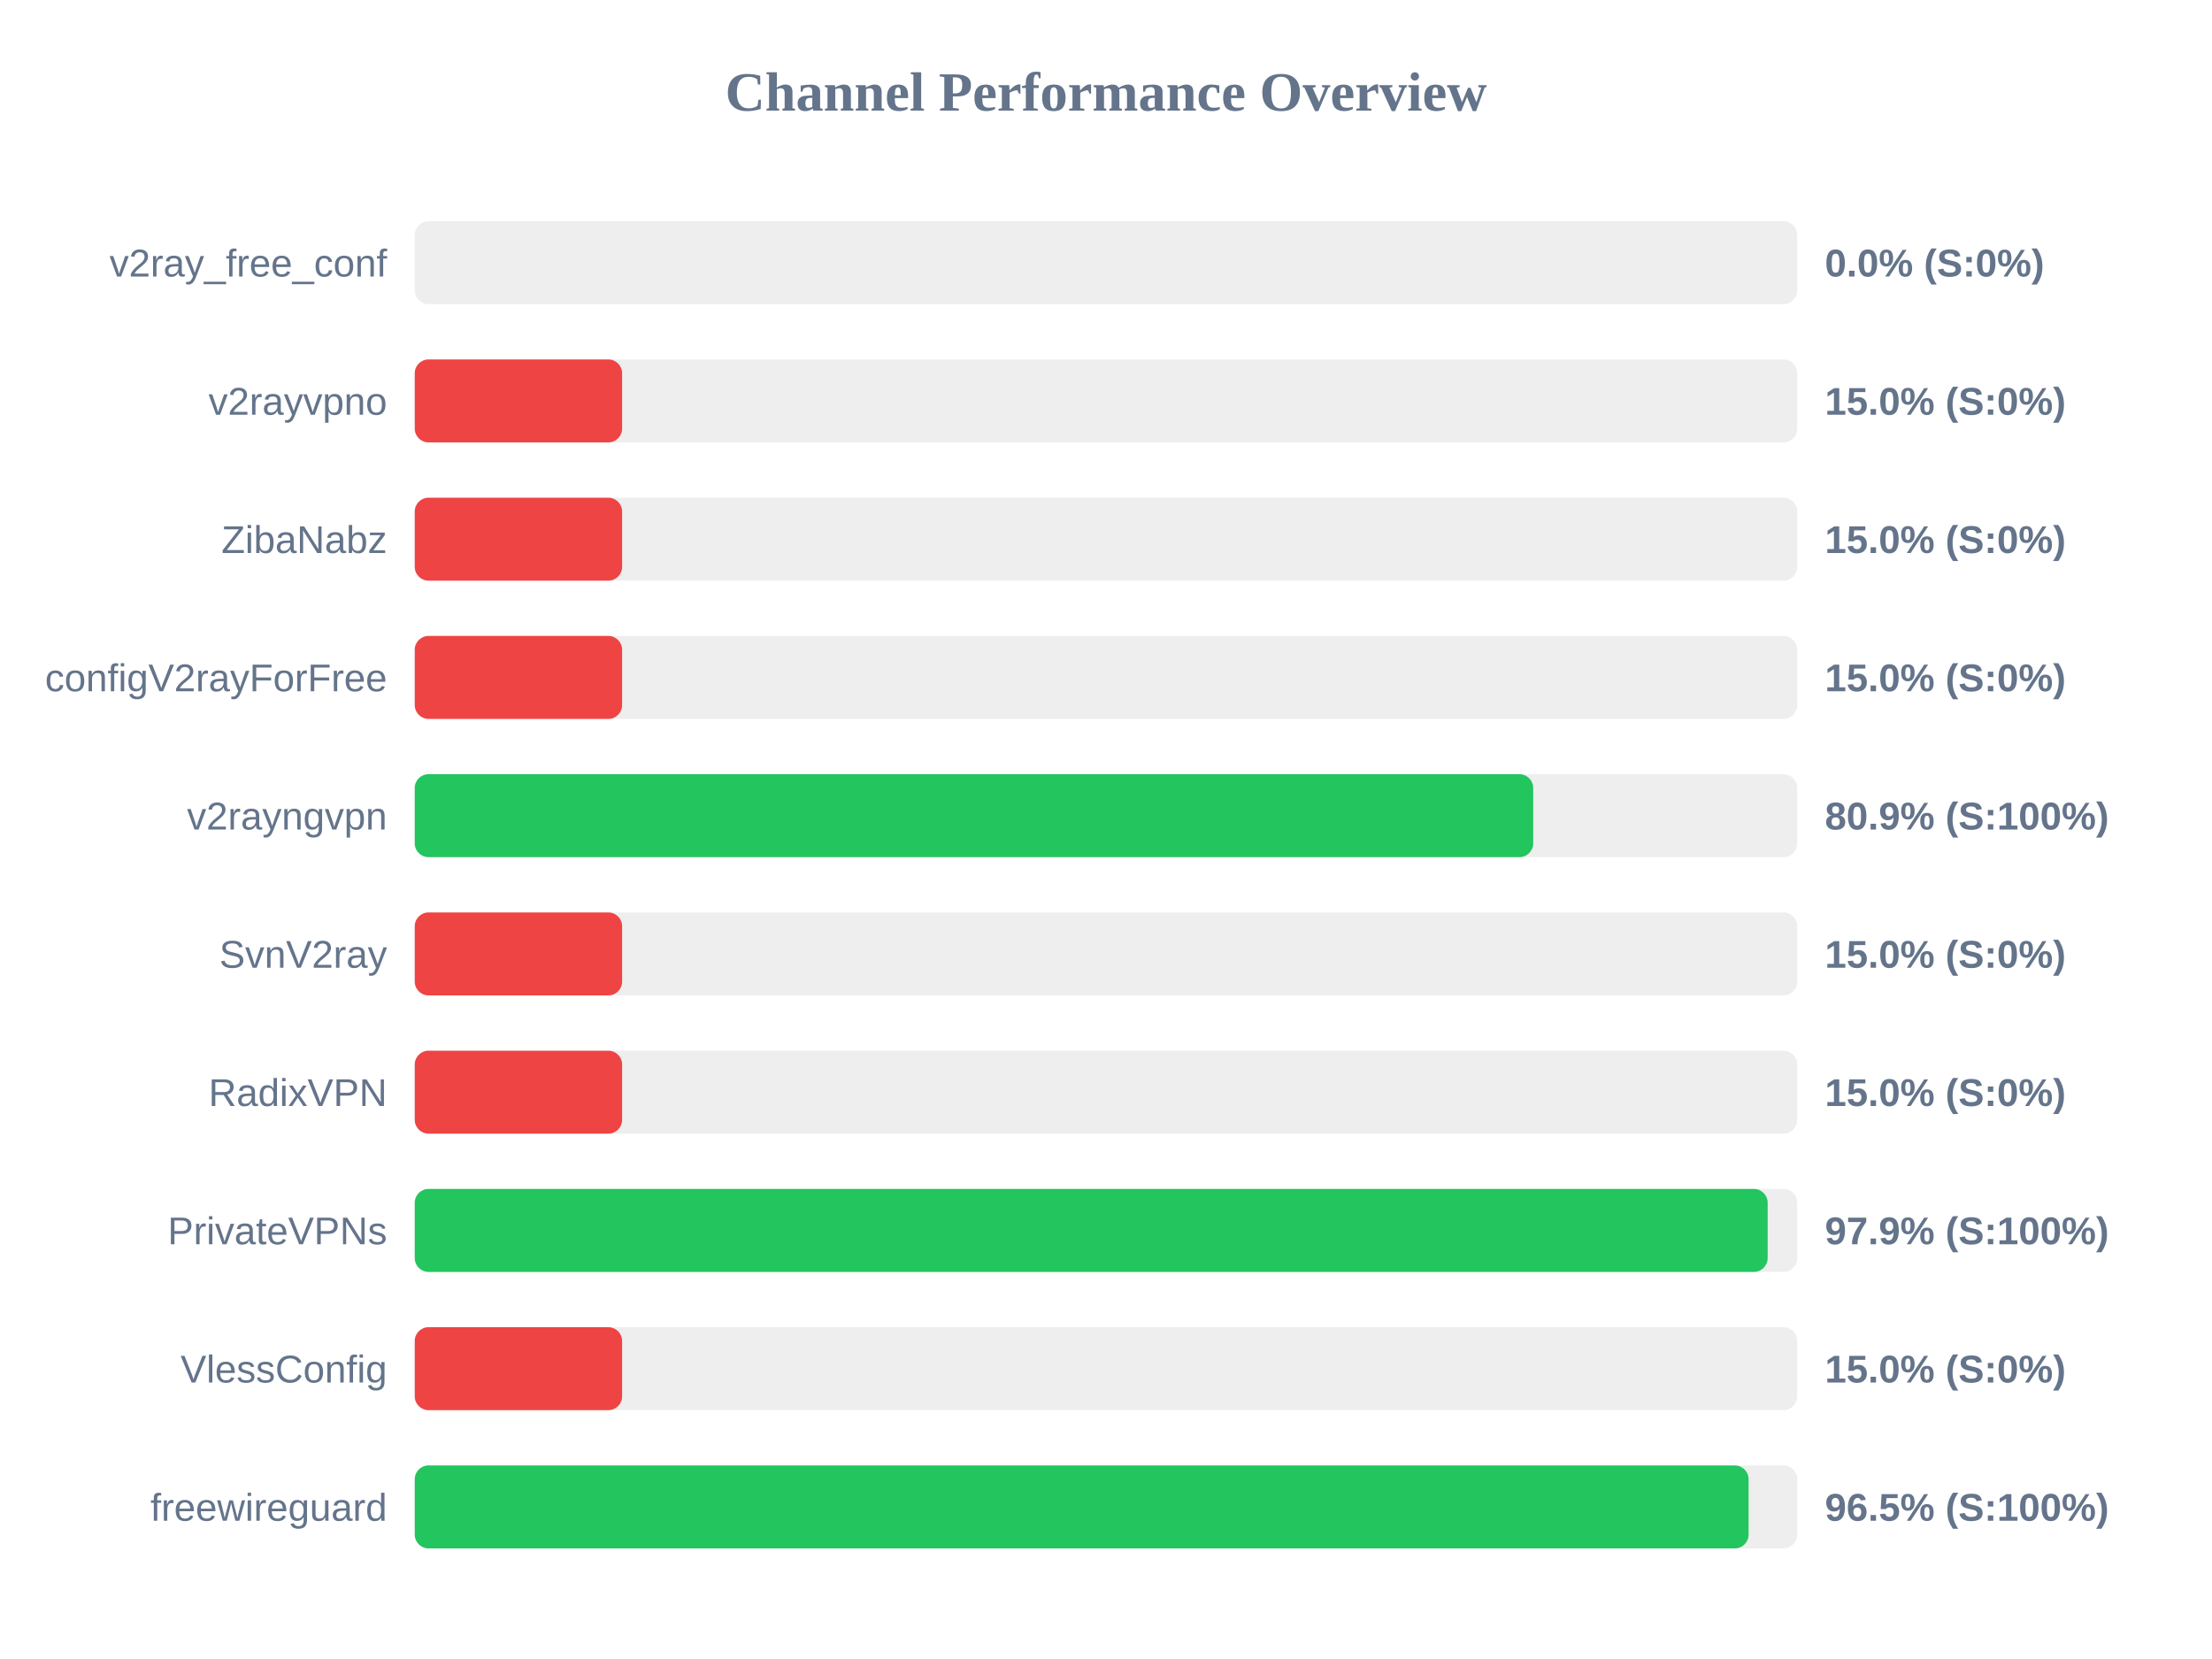
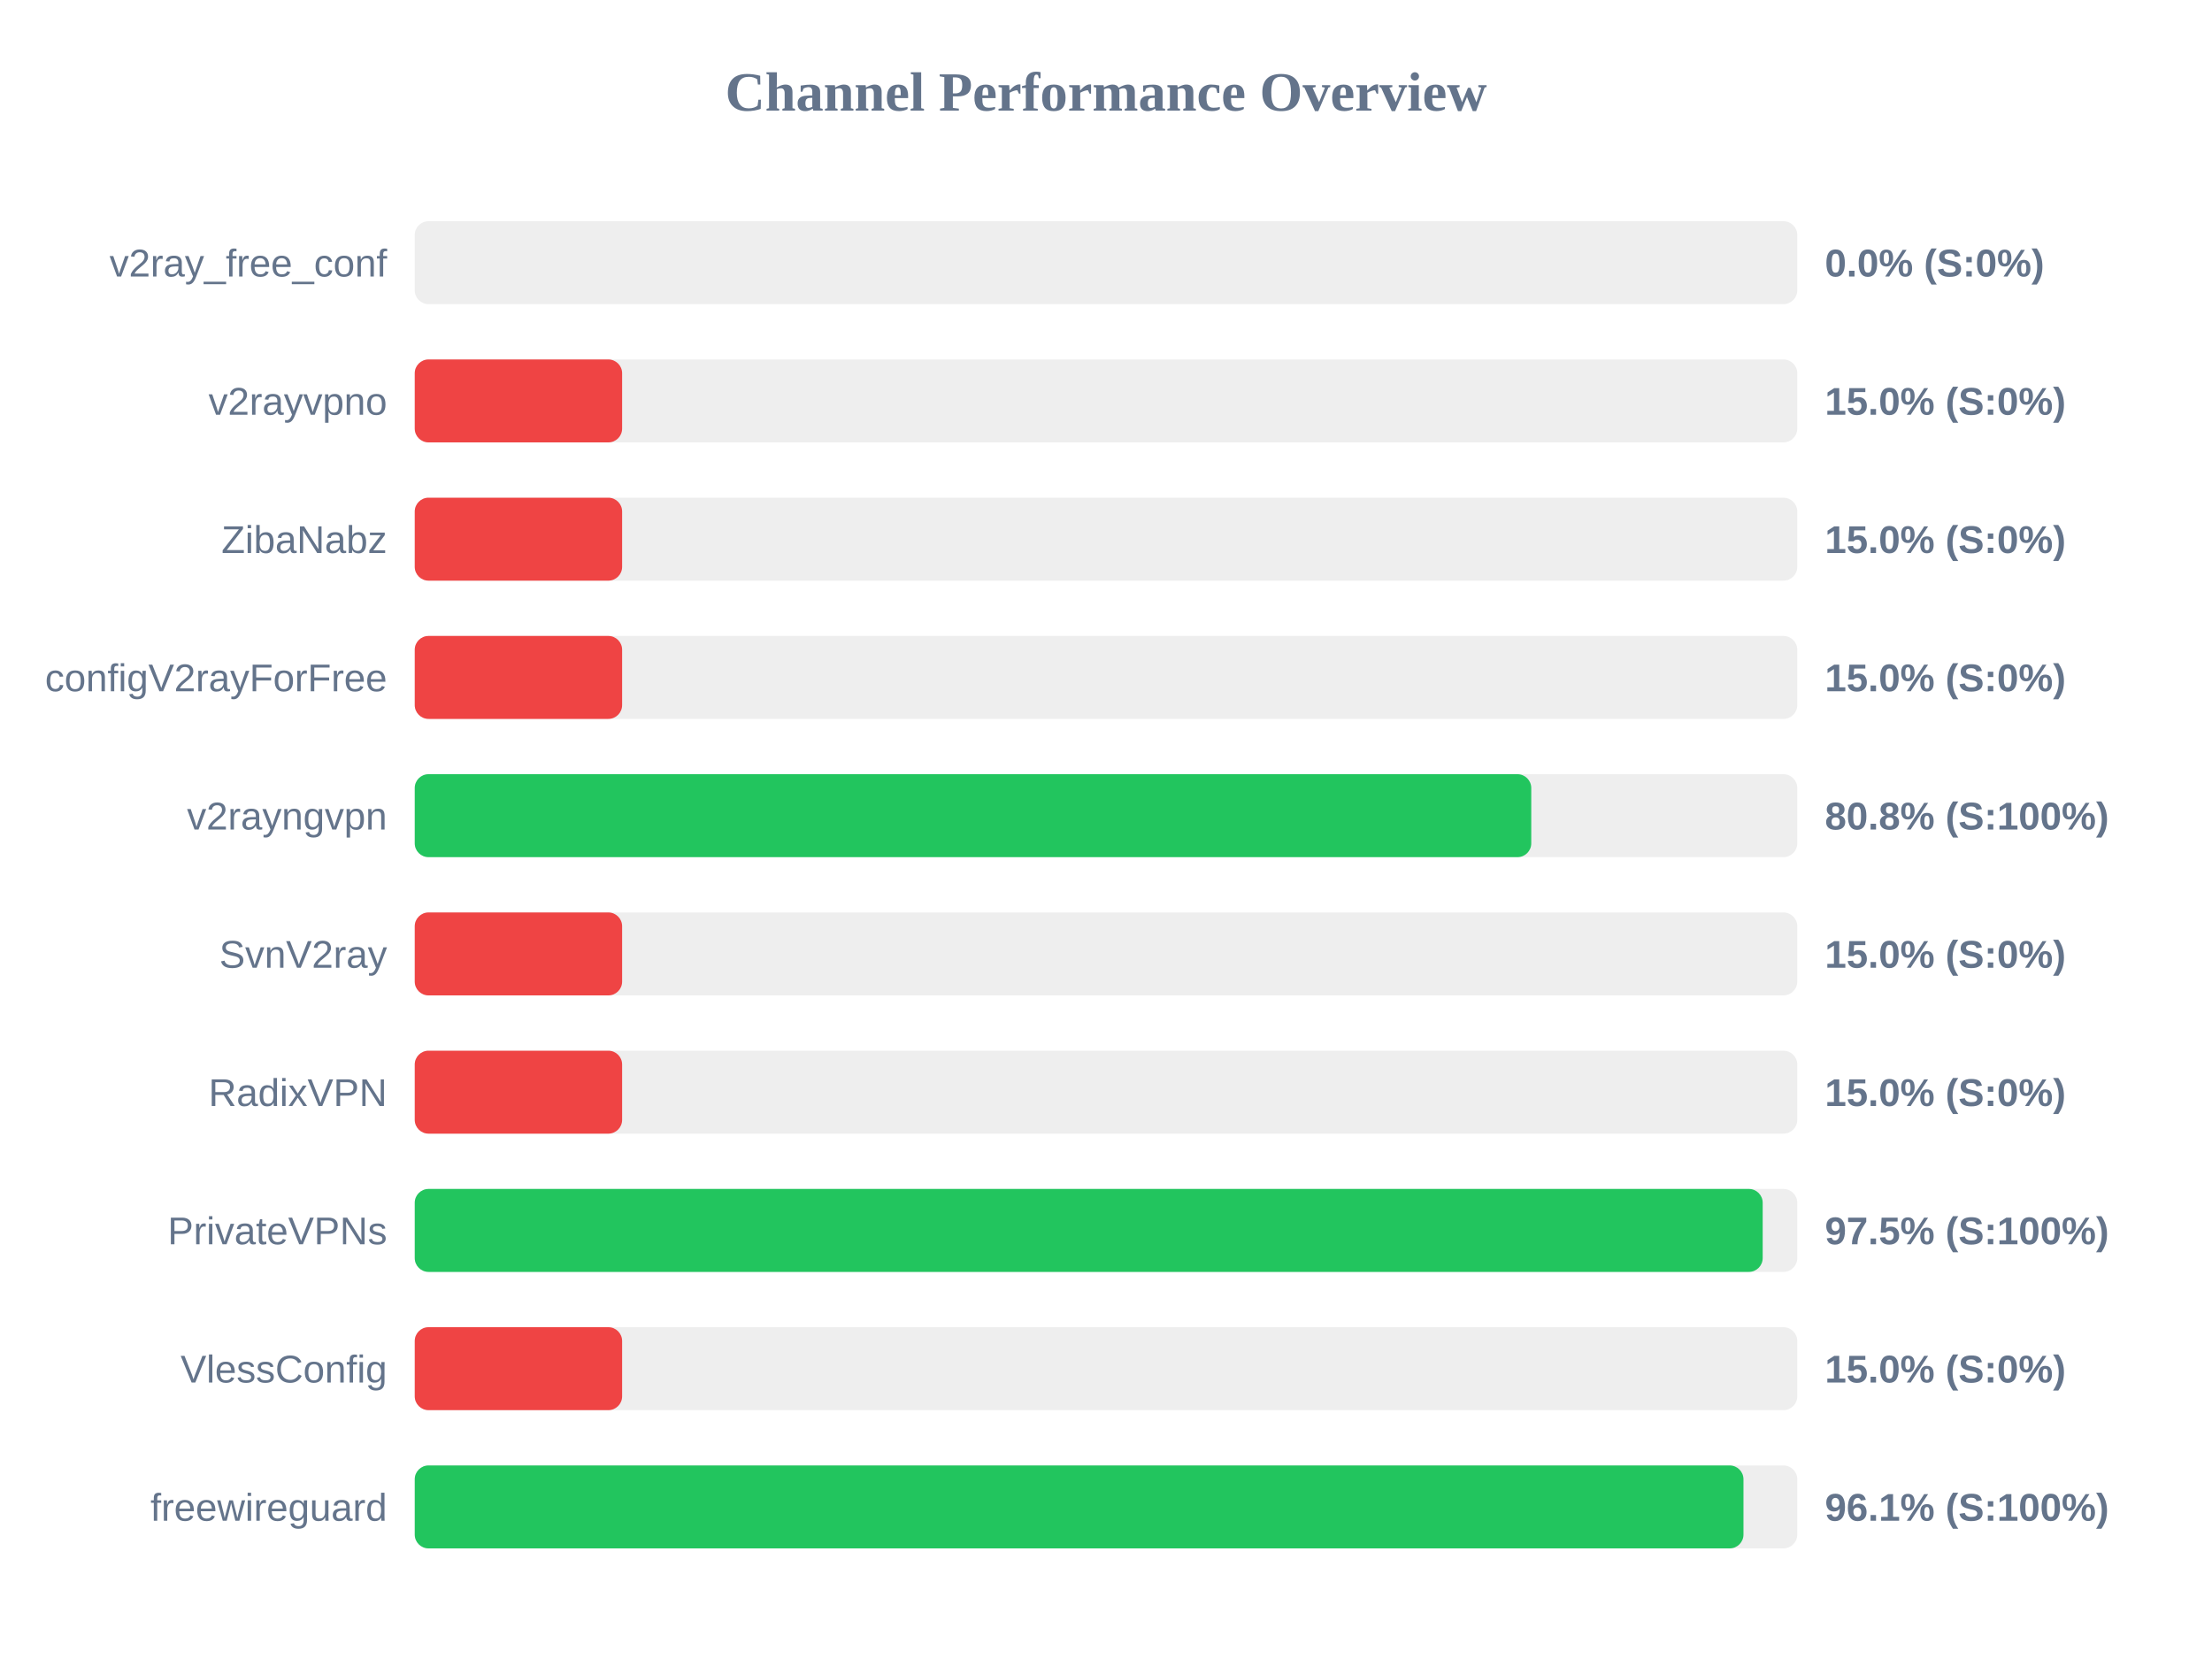
<svg xmlns="http://www.w3.org/2000/svg" width="800" height="600" version="1.1">
  <style>
        .row { font: 14px Arial; fill: #64748b; }
        .score { font: bold 14px Arial; fill: #64748b; }
    </style>
  <text x="400" y="40" text-anchor="middle" font-size="20px" font-weight="bold" fill="#64748b">Channel Performance Overview</text>
  <rect x="150" y="80" width="500" height="30" fill="#eee" rx="5" />
  <rect x="150" y="80" width="0.0" height="30" fill="#ef4444" rx="5" />
  <text x="140" y="100" text-anchor="end" class="row">v2ray_free_conf</text>
  <text x="660" y="100" text-anchor="start" class="score">0.0% (S:0%)</text>
  <rect x="150" y="130" width="500" height="30" fill="#eee" rx="5" />
  <rect x="150" y="130" width="75.0" height="30" fill="#ef4444" rx="5" />
  <text x="140" y="150" text-anchor="end" class="row">v2rayvpno</text>
  <text x="660" y="150" text-anchor="start" class="score">15.0% (S:0%)</text>
  <rect x="150" y="180" width="500" height="30" fill="#eee" rx="5" />
  <rect x="150" y="180" width="75.0" height="30" fill="#ef4444" rx="5" />
  <text x="140" y="200" text-anchor="end" class="row">ZibaNabz</text>
  <text x="660" y="200" text-anchor="start" class="score">15.0% (S:0%)</text>
  <rect x="150" y="230" width="500" height="30" fill="#eee" rx="5" />
  <rect x="150" y="230" width="75.0" height="30" fill="#ef4444" rx="5" />
  <text x="140" y="250" text-anchor="end" class="row">configV2rayForFree</text>
  <text x="660" y="250" text-anchor="start" class="score">15.0% (S:0%)</text>
  <rect x="150" y="280" width="500" height="30" fill="#eee" rx="5" />
-   <rect x="150" y="280" width="404.5" height="30" fill="#22c55e" rx="5" />
+   <rect x="150" y="280" width="403.8" height="30" fill="#22c55e" rx="5" />
  <text x="140" y="300" text-anchor="end" class="row">v2rayngvpn</text>
-   <text x="660" y="300" text-anchor="start" class="score">80.9% (S:100%)</text>
+   <text x="660" y="300" text-anchor="start" class="score">80.8% (S:100%)</text>
  <rect x="150" y="330" width="500" height="30" fill="#eee" rx="5" />
  <rect x="150" y="330" width="75.0" height="30" fill="#ef4444" rx="5" />
  <text x="140" y="350" text-anchor="end" class="row">SvnV2ray</text>
  <text x="660" y="350" text-anchor="start" class="score">15.0% (S:0%)</text>
  <rect x="150" y="380" width="500" height="30" fill="#eee" rx="5" />
  <rect x="150" y="380" width="75.0" height="30" fill="#ef4444" rx="5" />
  <text x="140" y="400" text-anchor="end" class="row">RadixVPN</text>
  <text x="660" y="400" text-anchor="start" class="score">15.0% (S:0%)</text>
  <rect x="150" y="430" width="500" height="30" fill="#eee" rx="5" />
-   <rect x="150" y="430" width="489.3" height="30" fill="#22c55e" rx="5" />
+   <rect x="150" y="430" width="487.5" height="30" fill="#22c55e" rx="5" />
  <text x="140" y="450" text-anchor="end" class="row">PrivateVPNs</text>
-   <text x="660" y="450" text-anchor="start" class="score">97.9% (S:100%)</text>
+   <text x="660" y="450" text-anchor="start" class="score">97.5% (S:100%)</text>
  <rect x="150" y="480" width="500" height="30" fill="#eee" rx="5" />
  <rect x="150" y="480" width="75.0" height="30" fill="#ef4444" rx="5" />
  <text x="140" y="500" text-anchor="end" class="row">VlessConfig</text>
  <text x="660" y="500" text-anchor="start" class="score">15.0% (S:0%)</text>
  <rect x="150" y="530" width="500" height="30" fill="#eee" rx="5" />
-   <rect x="150" y="530" width="482.4" height="30" fill="#22c55e" rx="5" />
+   <rect x="150" y="530" width="480.55" height="30" fill="#22c55e" rx="5" />
  <text x="140" y="550" text-anchor="end" class="row">freewireguard</text>
-   <text x="660" y="550" text-anchor="start" class="score">96.5% (S:100%)</text>
+   <text x="660" y="550" text-anchor="start" class="score">96.1% (S:100%)</text>
</svg>
